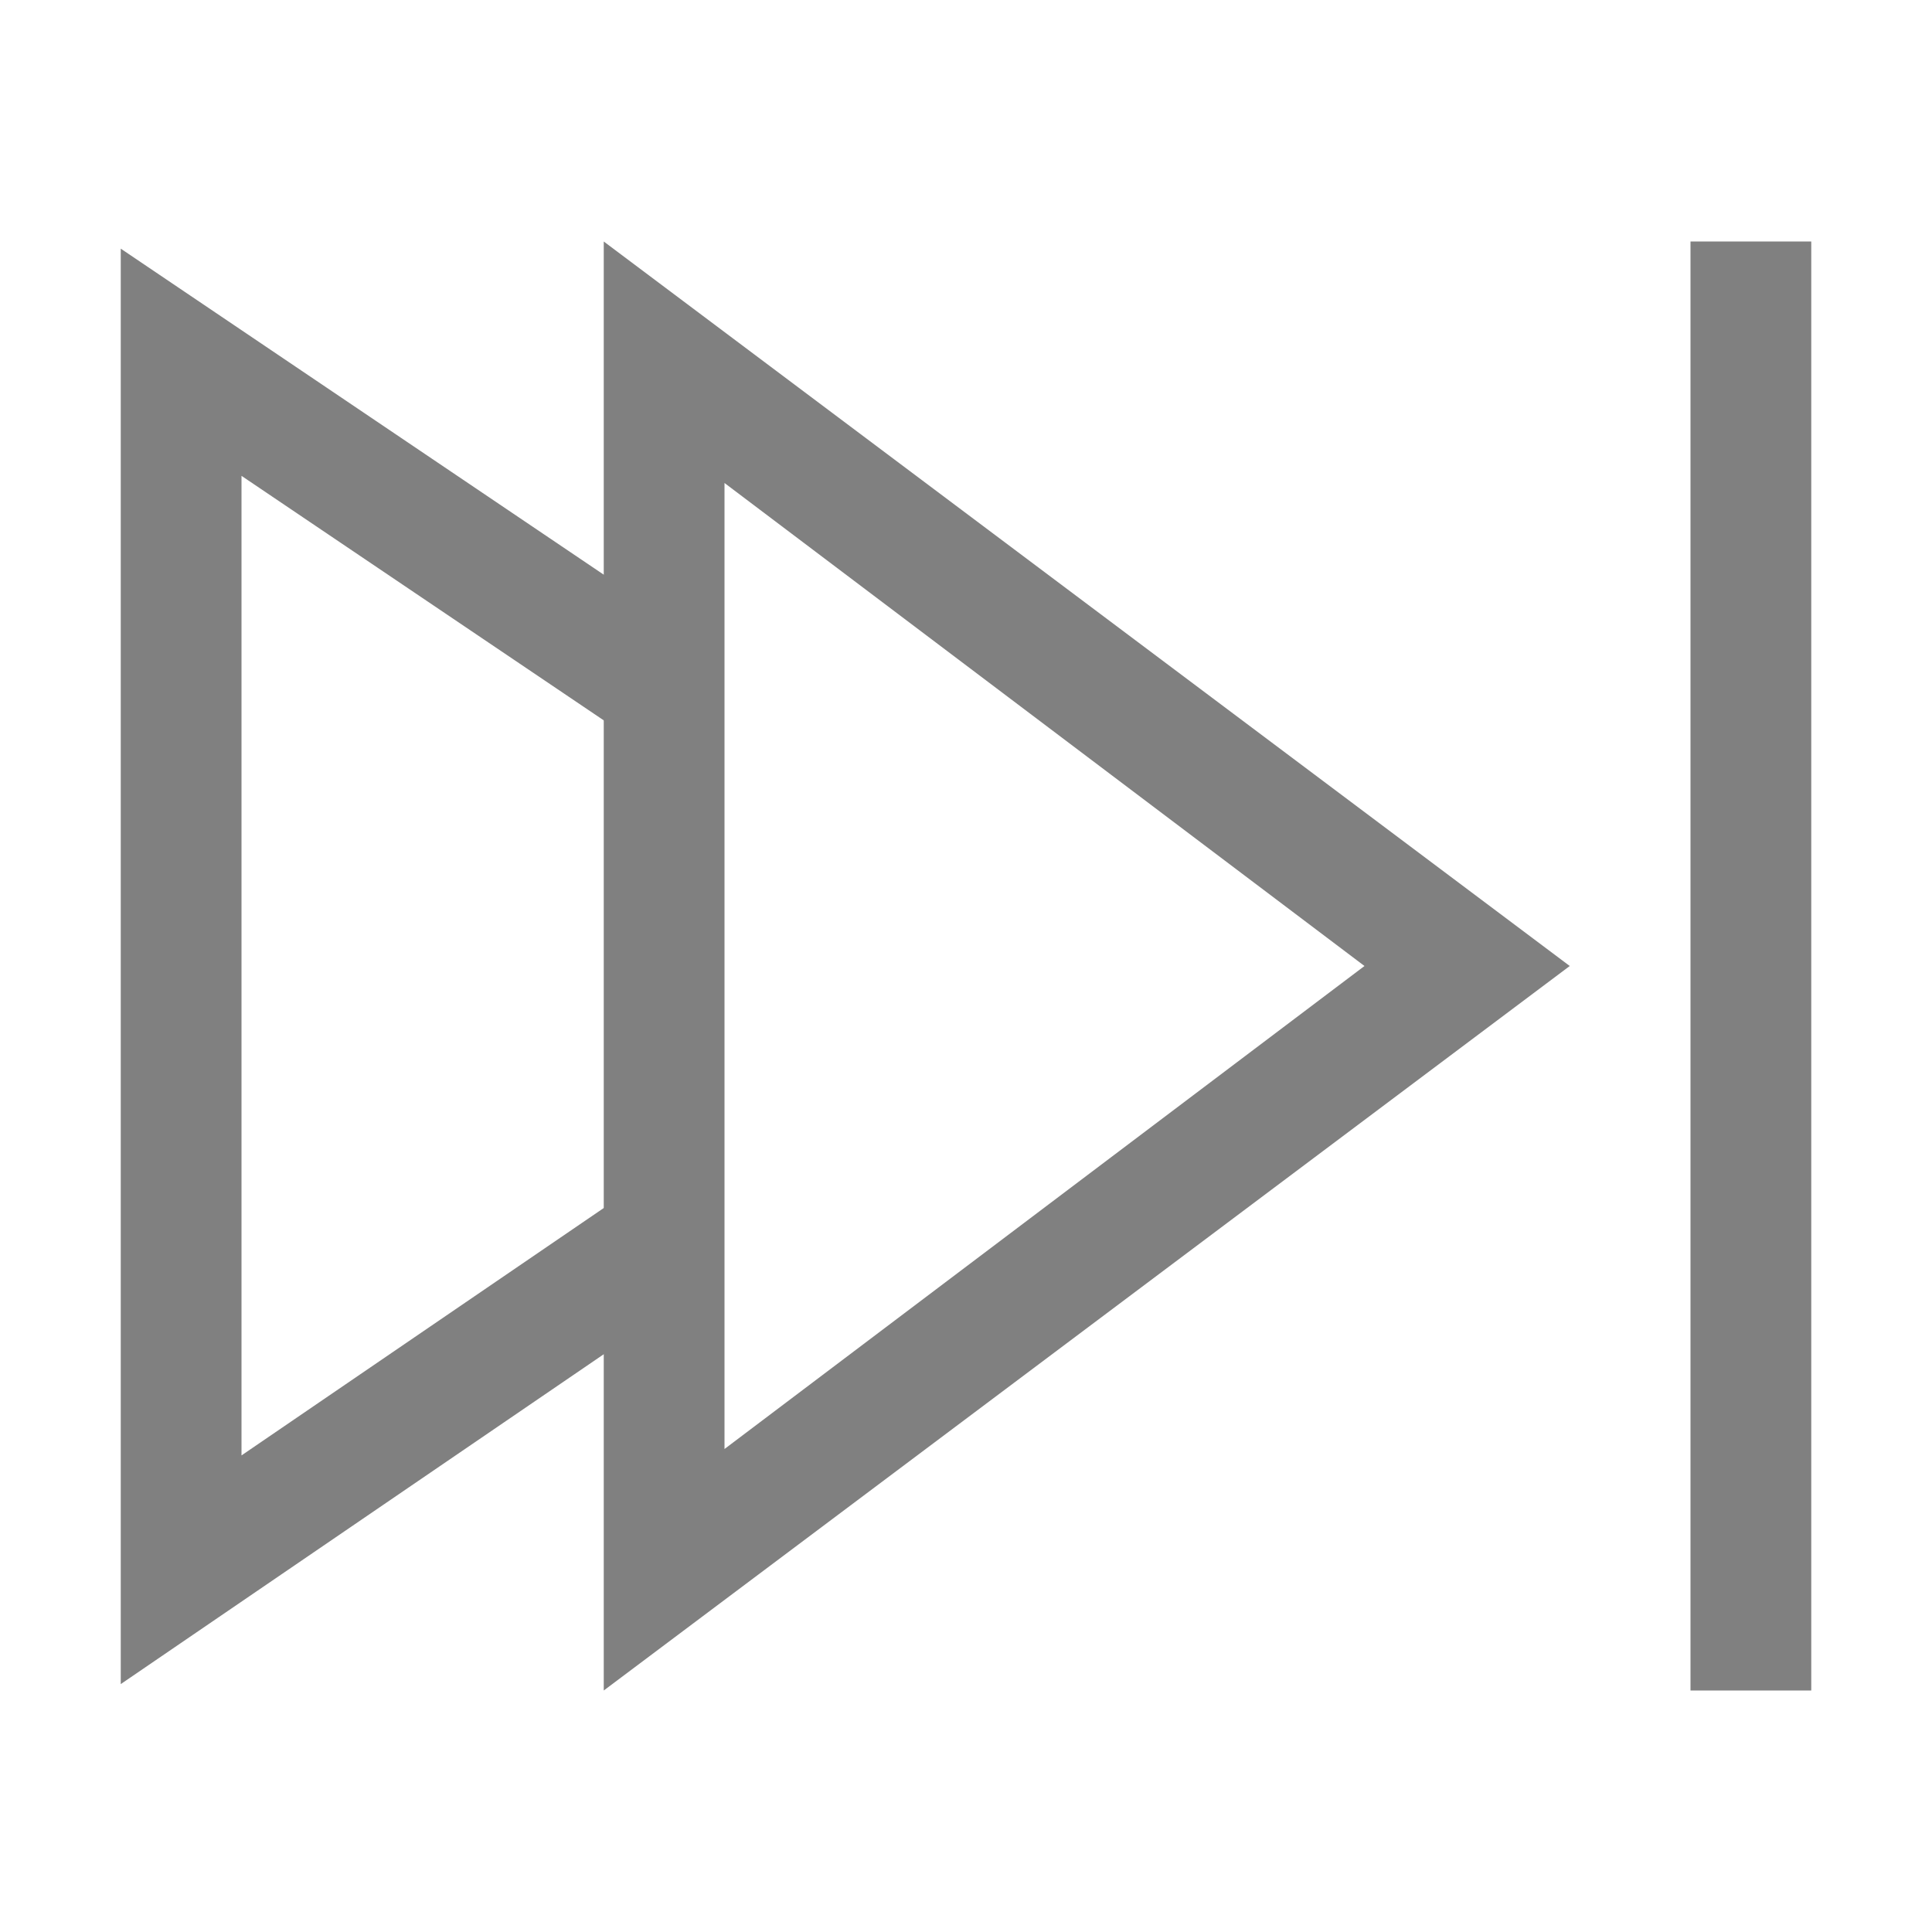
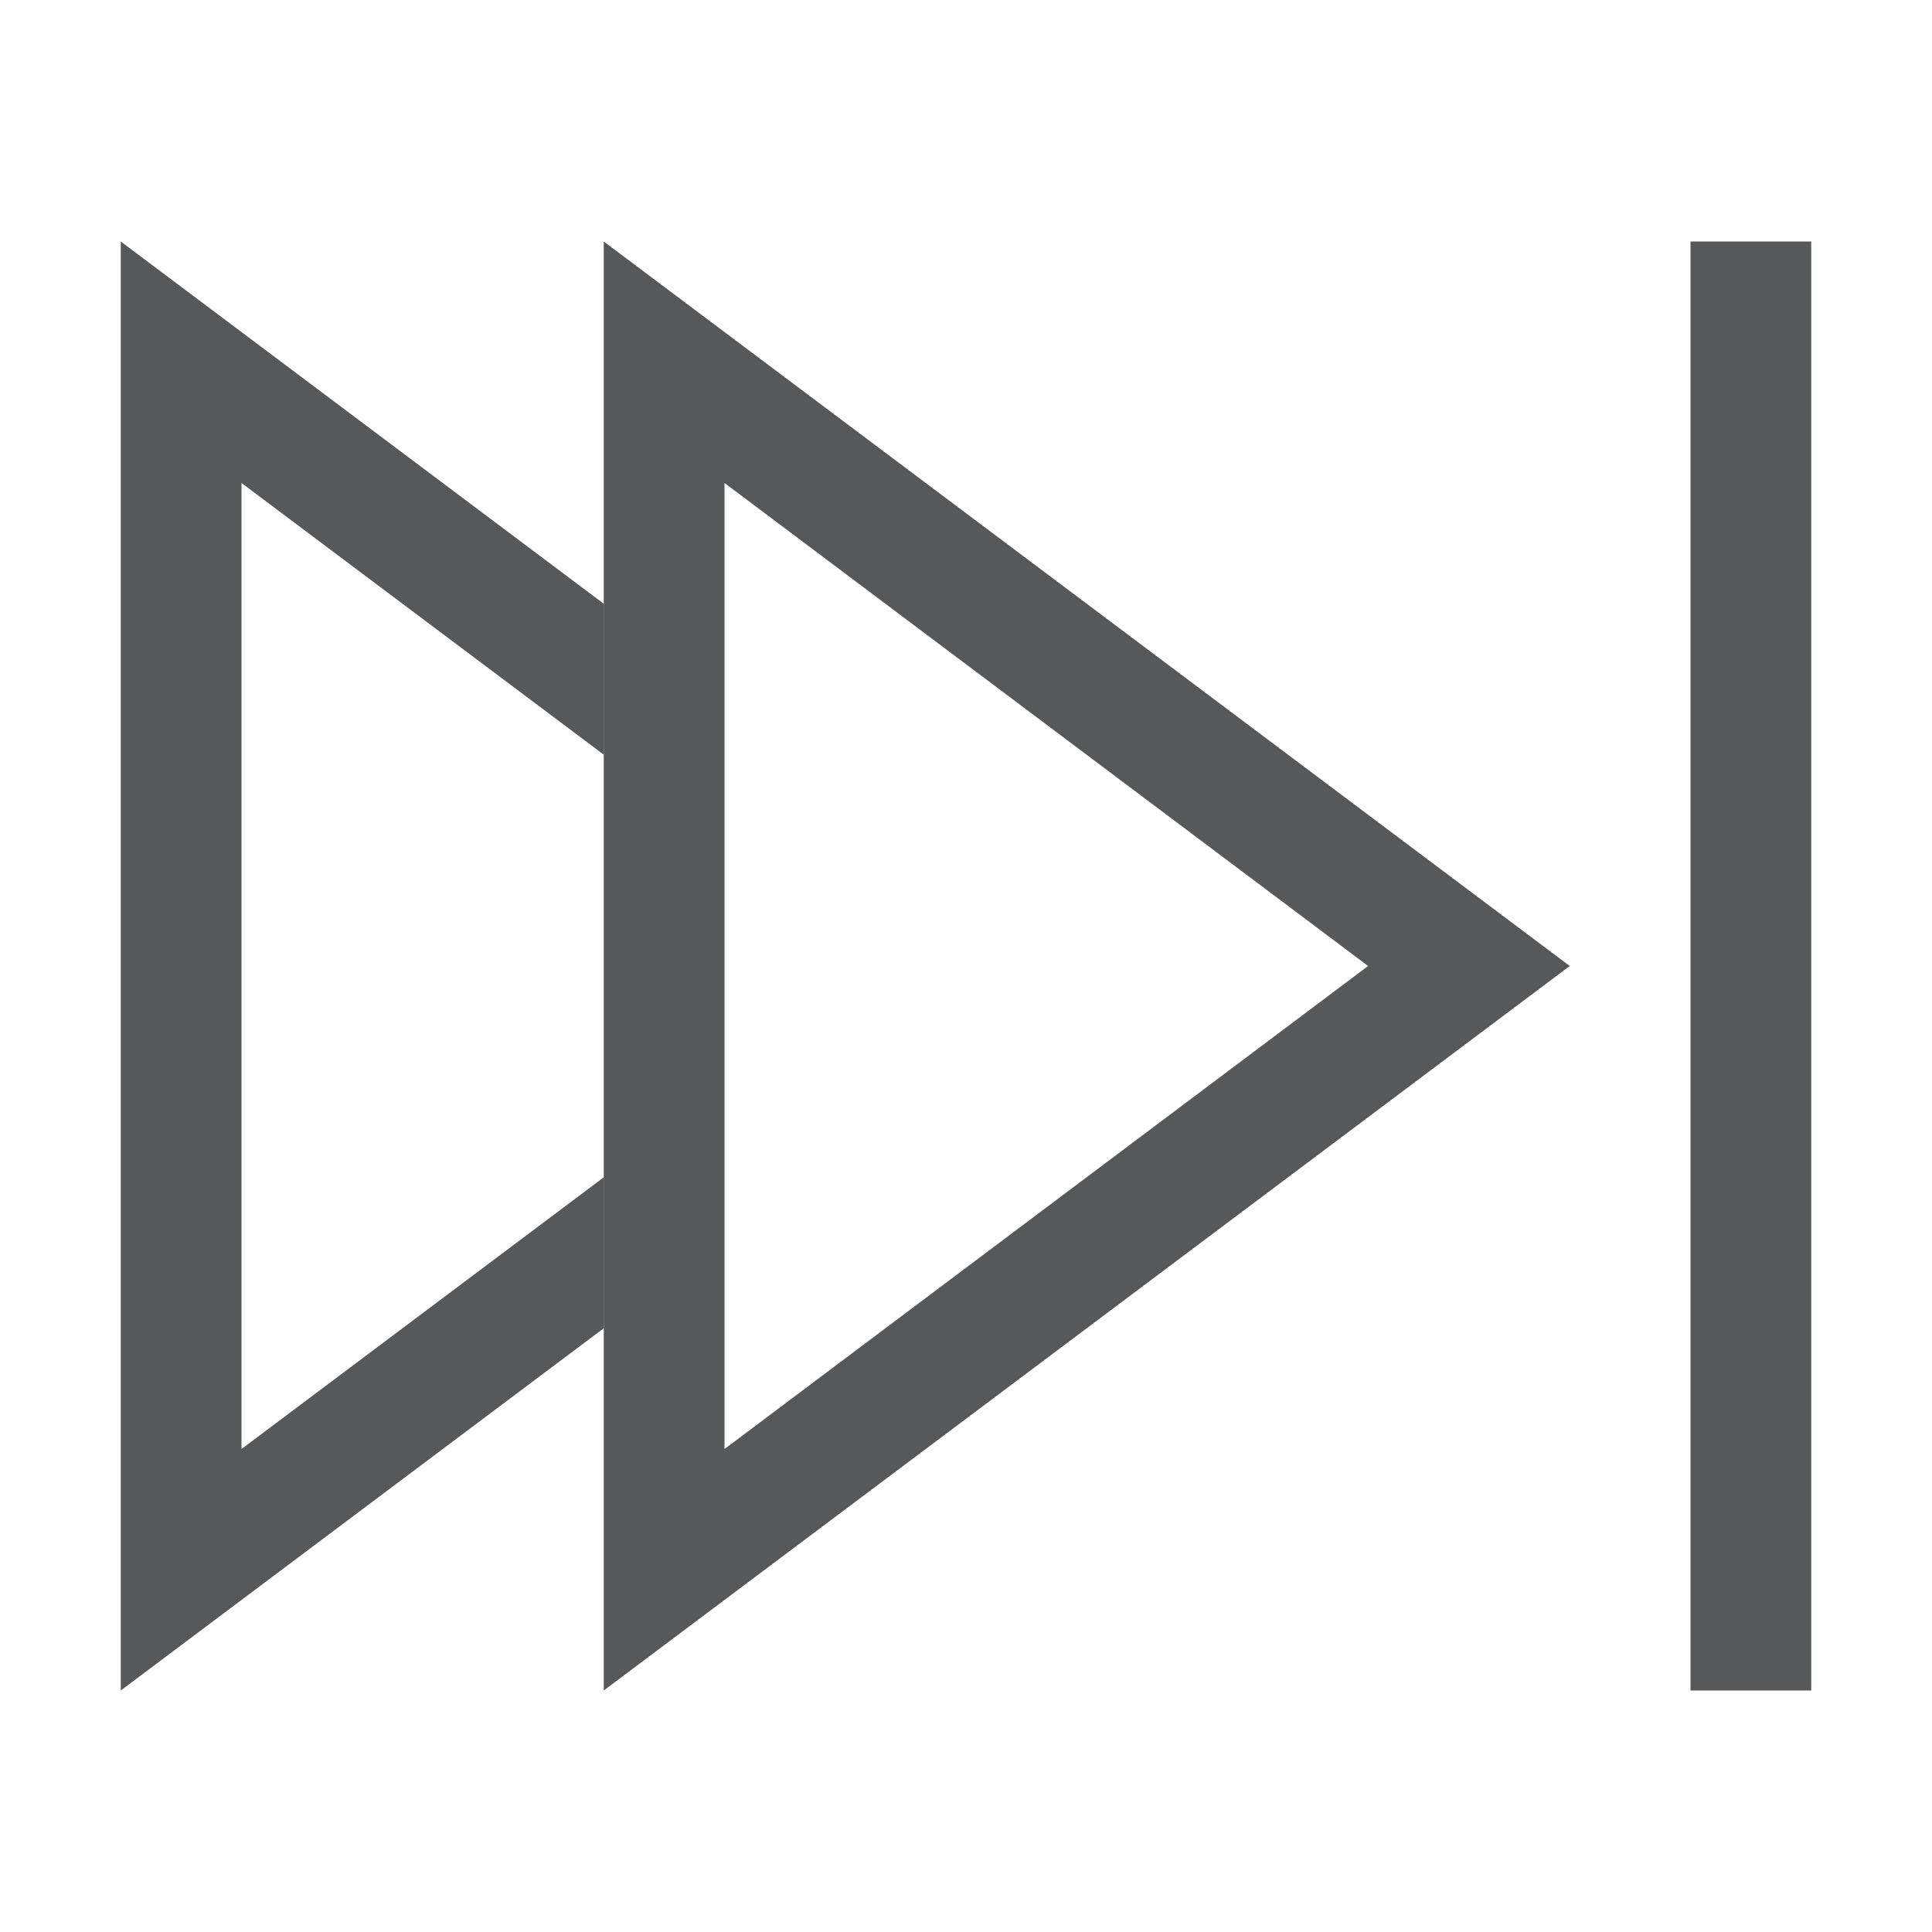
- <svg xmlns="http://www.w3.org/2000/svg" version="1.1" id="gtk-media-next-ltr" x="0px" y="0px" viewBox="0 0 16 16" style="enable-background:new 0 0 16 16;" xml:space="preserve">
-   <style type="text/css">
- 	.st0{fill:none;stroke:#808080;stroke-miterlimit:10;}
- 	.st1{fill:#808080;}
- </style>
-   <path class="st0" d="M5.5,5.7L1.5,3l0,0v10l4.1-2.8" />
-   <g>
-     <path class="st1" d="M6,4l5.3,4L6,12V4 M5,2v12l8-6L5,2L5,2z" />
-   </g>
-   <rect x="14" y="2" class="st1" width="1" height="12" />
+ <svg xmlns="http://www.w3.org/2000/svg" id="gtk-media-next-ltr" viewBox="0 0 16 16">
+   <defs>
+     <style>.cls-1{fill:#1f2022;opacity:0.75;}</style>
+   </defs>
+   <rect class="cls-1" x="14" y="2" width="1" height="12" />
+   <path class="cls-1" d="M13,8,5,2V14ZM6,4l5.33,4L6,12Z" />
+   <polygon class="cls-1" points="1 14 1 2 5 5 5 6.25 2 4 2 12 5 9.75 5 11 1 14" />
</svg>
